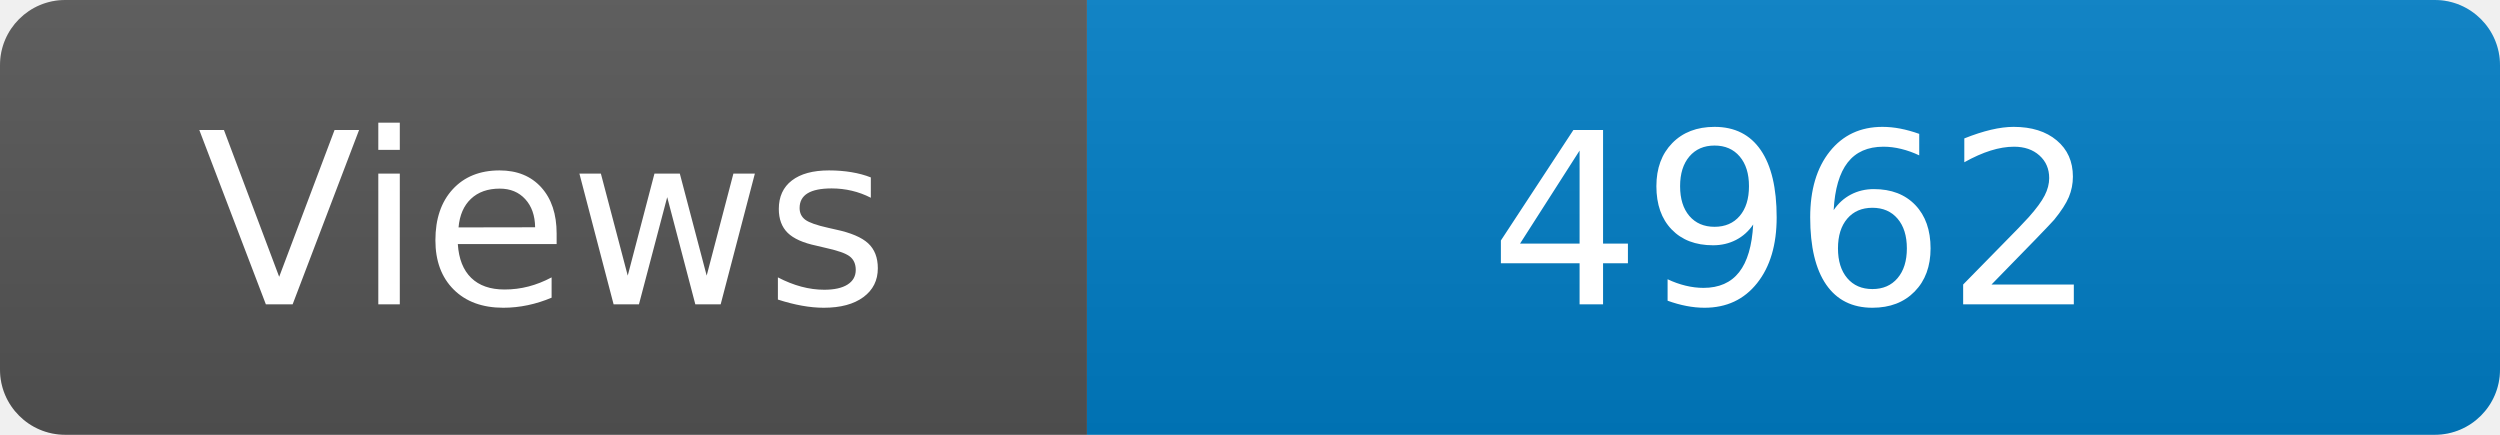
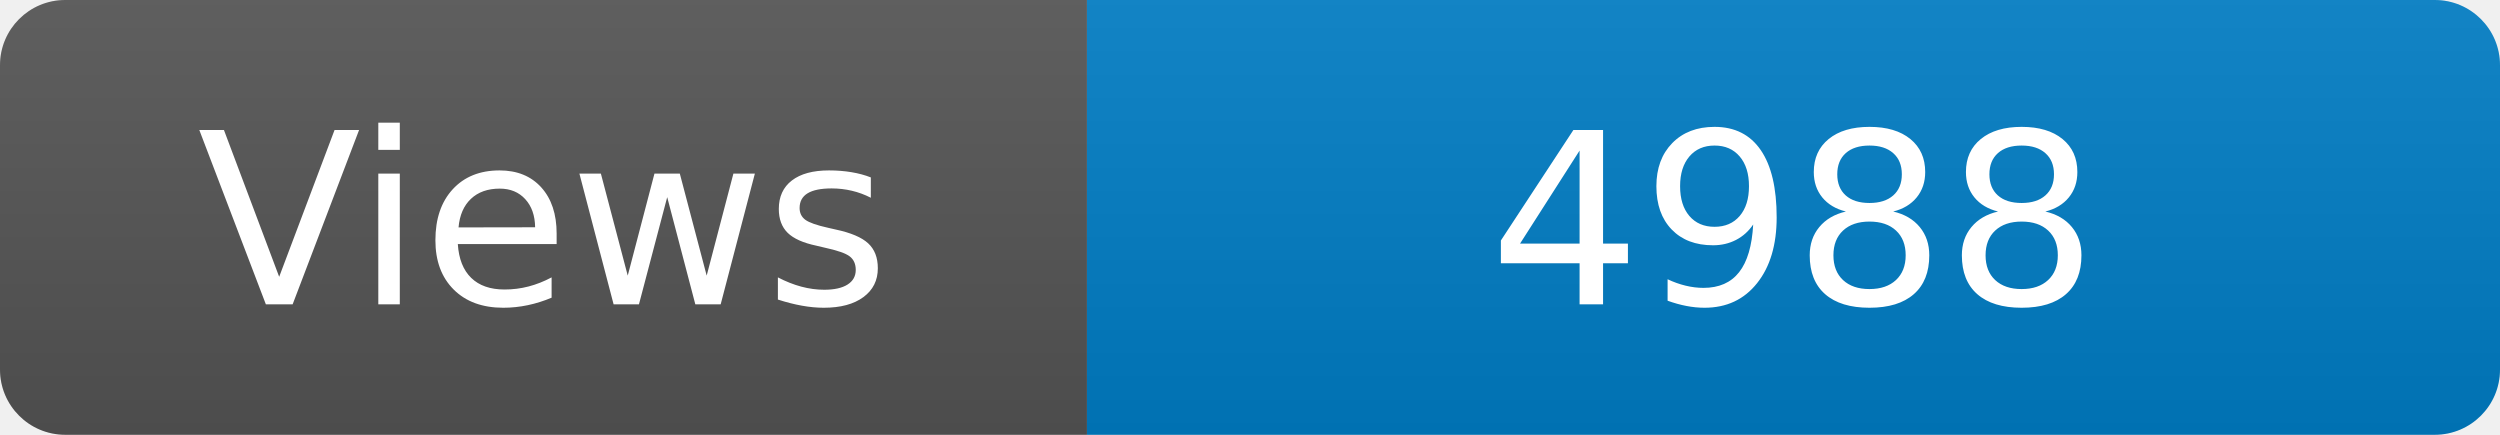
<svg xmlns="http://www.w3.org/2000/svg" width="115" height="20" role="img" aria-label="Maintained?: yes">
  <linearGradient id="s" x2="0" y2="100%">
    <stop offset="0" stop-color="#bbb" stop-opacity=".1" />
    <stop offset="1" stop-opacity=".1" />
  </linearGradient>
  <clipPath id="r">
    <rect width="115" height="20" rx="3" fill="#fff" />
  </clipPath>
  <g clip-path="url(#r)">
    <rect width="50" height="20" fill="#555" />
    <rect x="50" width="160" height="20" fill="#007ec6" />
    <rect width="115" height="20" fill="url(#s)" />
  </g>
  <g fill="#fff" text-anchor="middle" font-family="Verdana,Geneva,DejaVu Sans,sans-serif" font-size="110">
    <text x="250" y="140" transform="scale(.1)" fill="#fff">Views</text>
-     <text x="825" y="140" transform="scale(.1)" fill="#fff">4962</text>
+     <text x="825" y="140" transform="scale(.1)" fill="#fff">4988</text>
  </g>
</svg>
